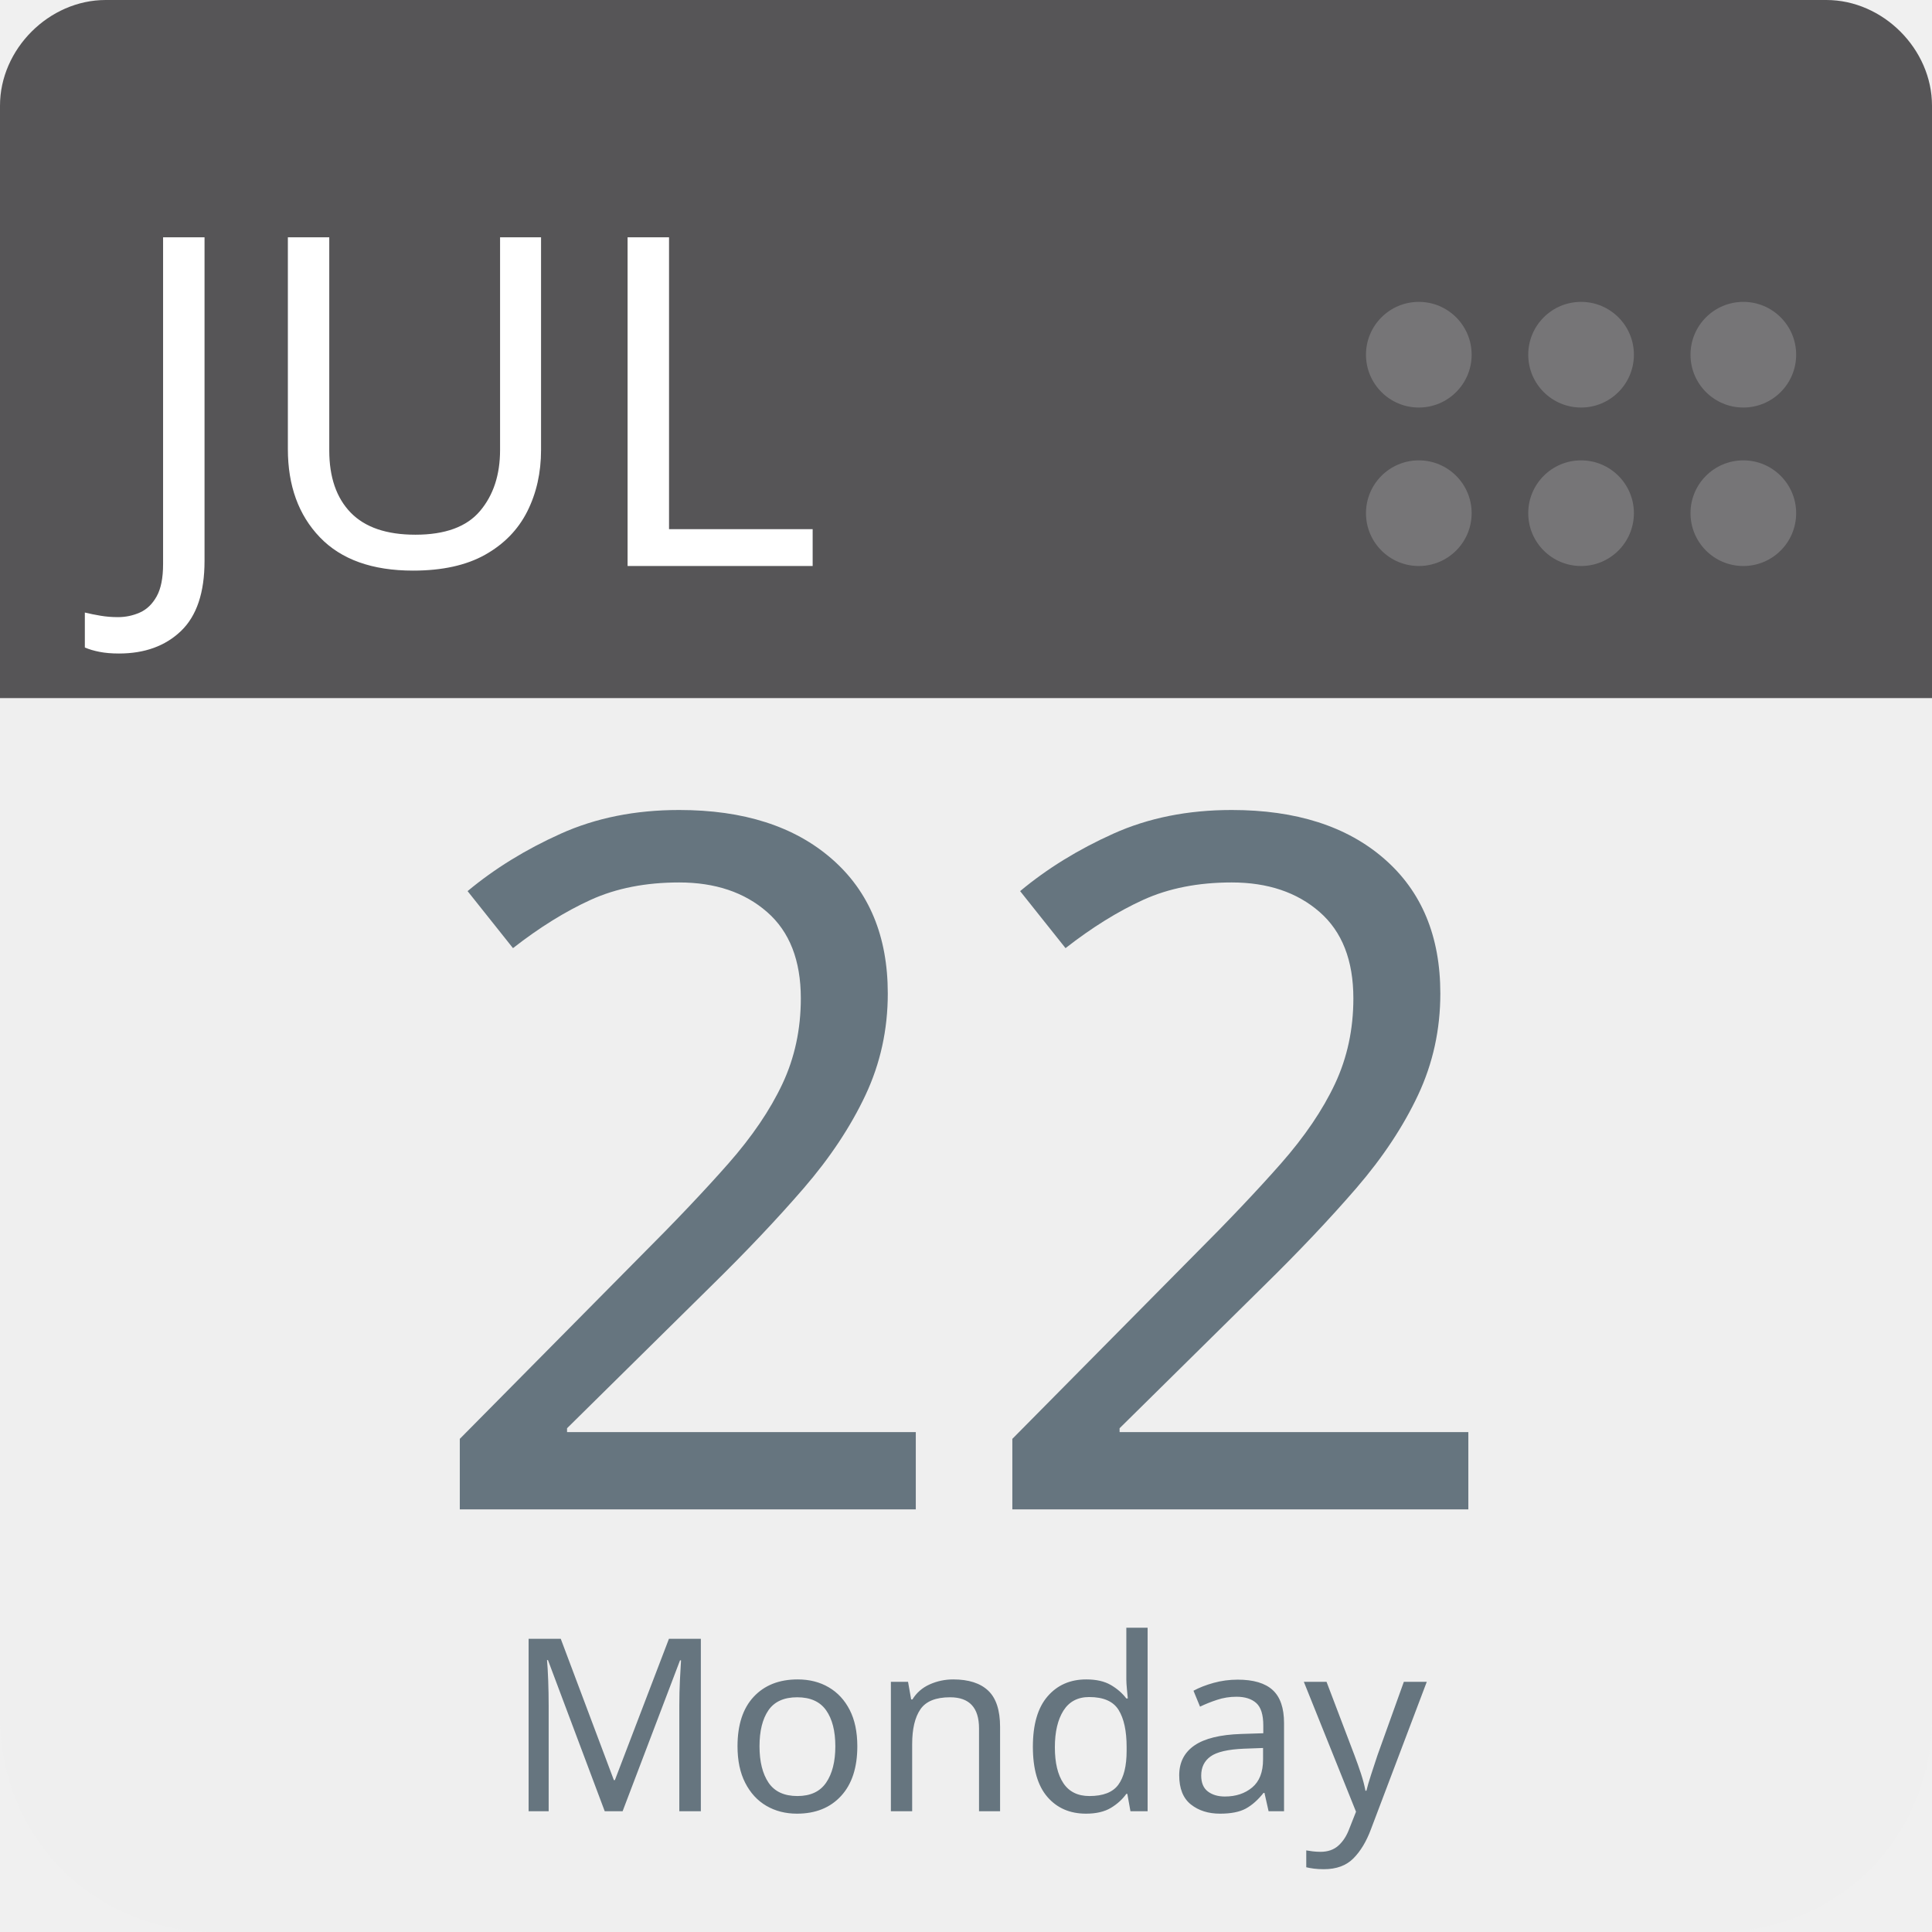
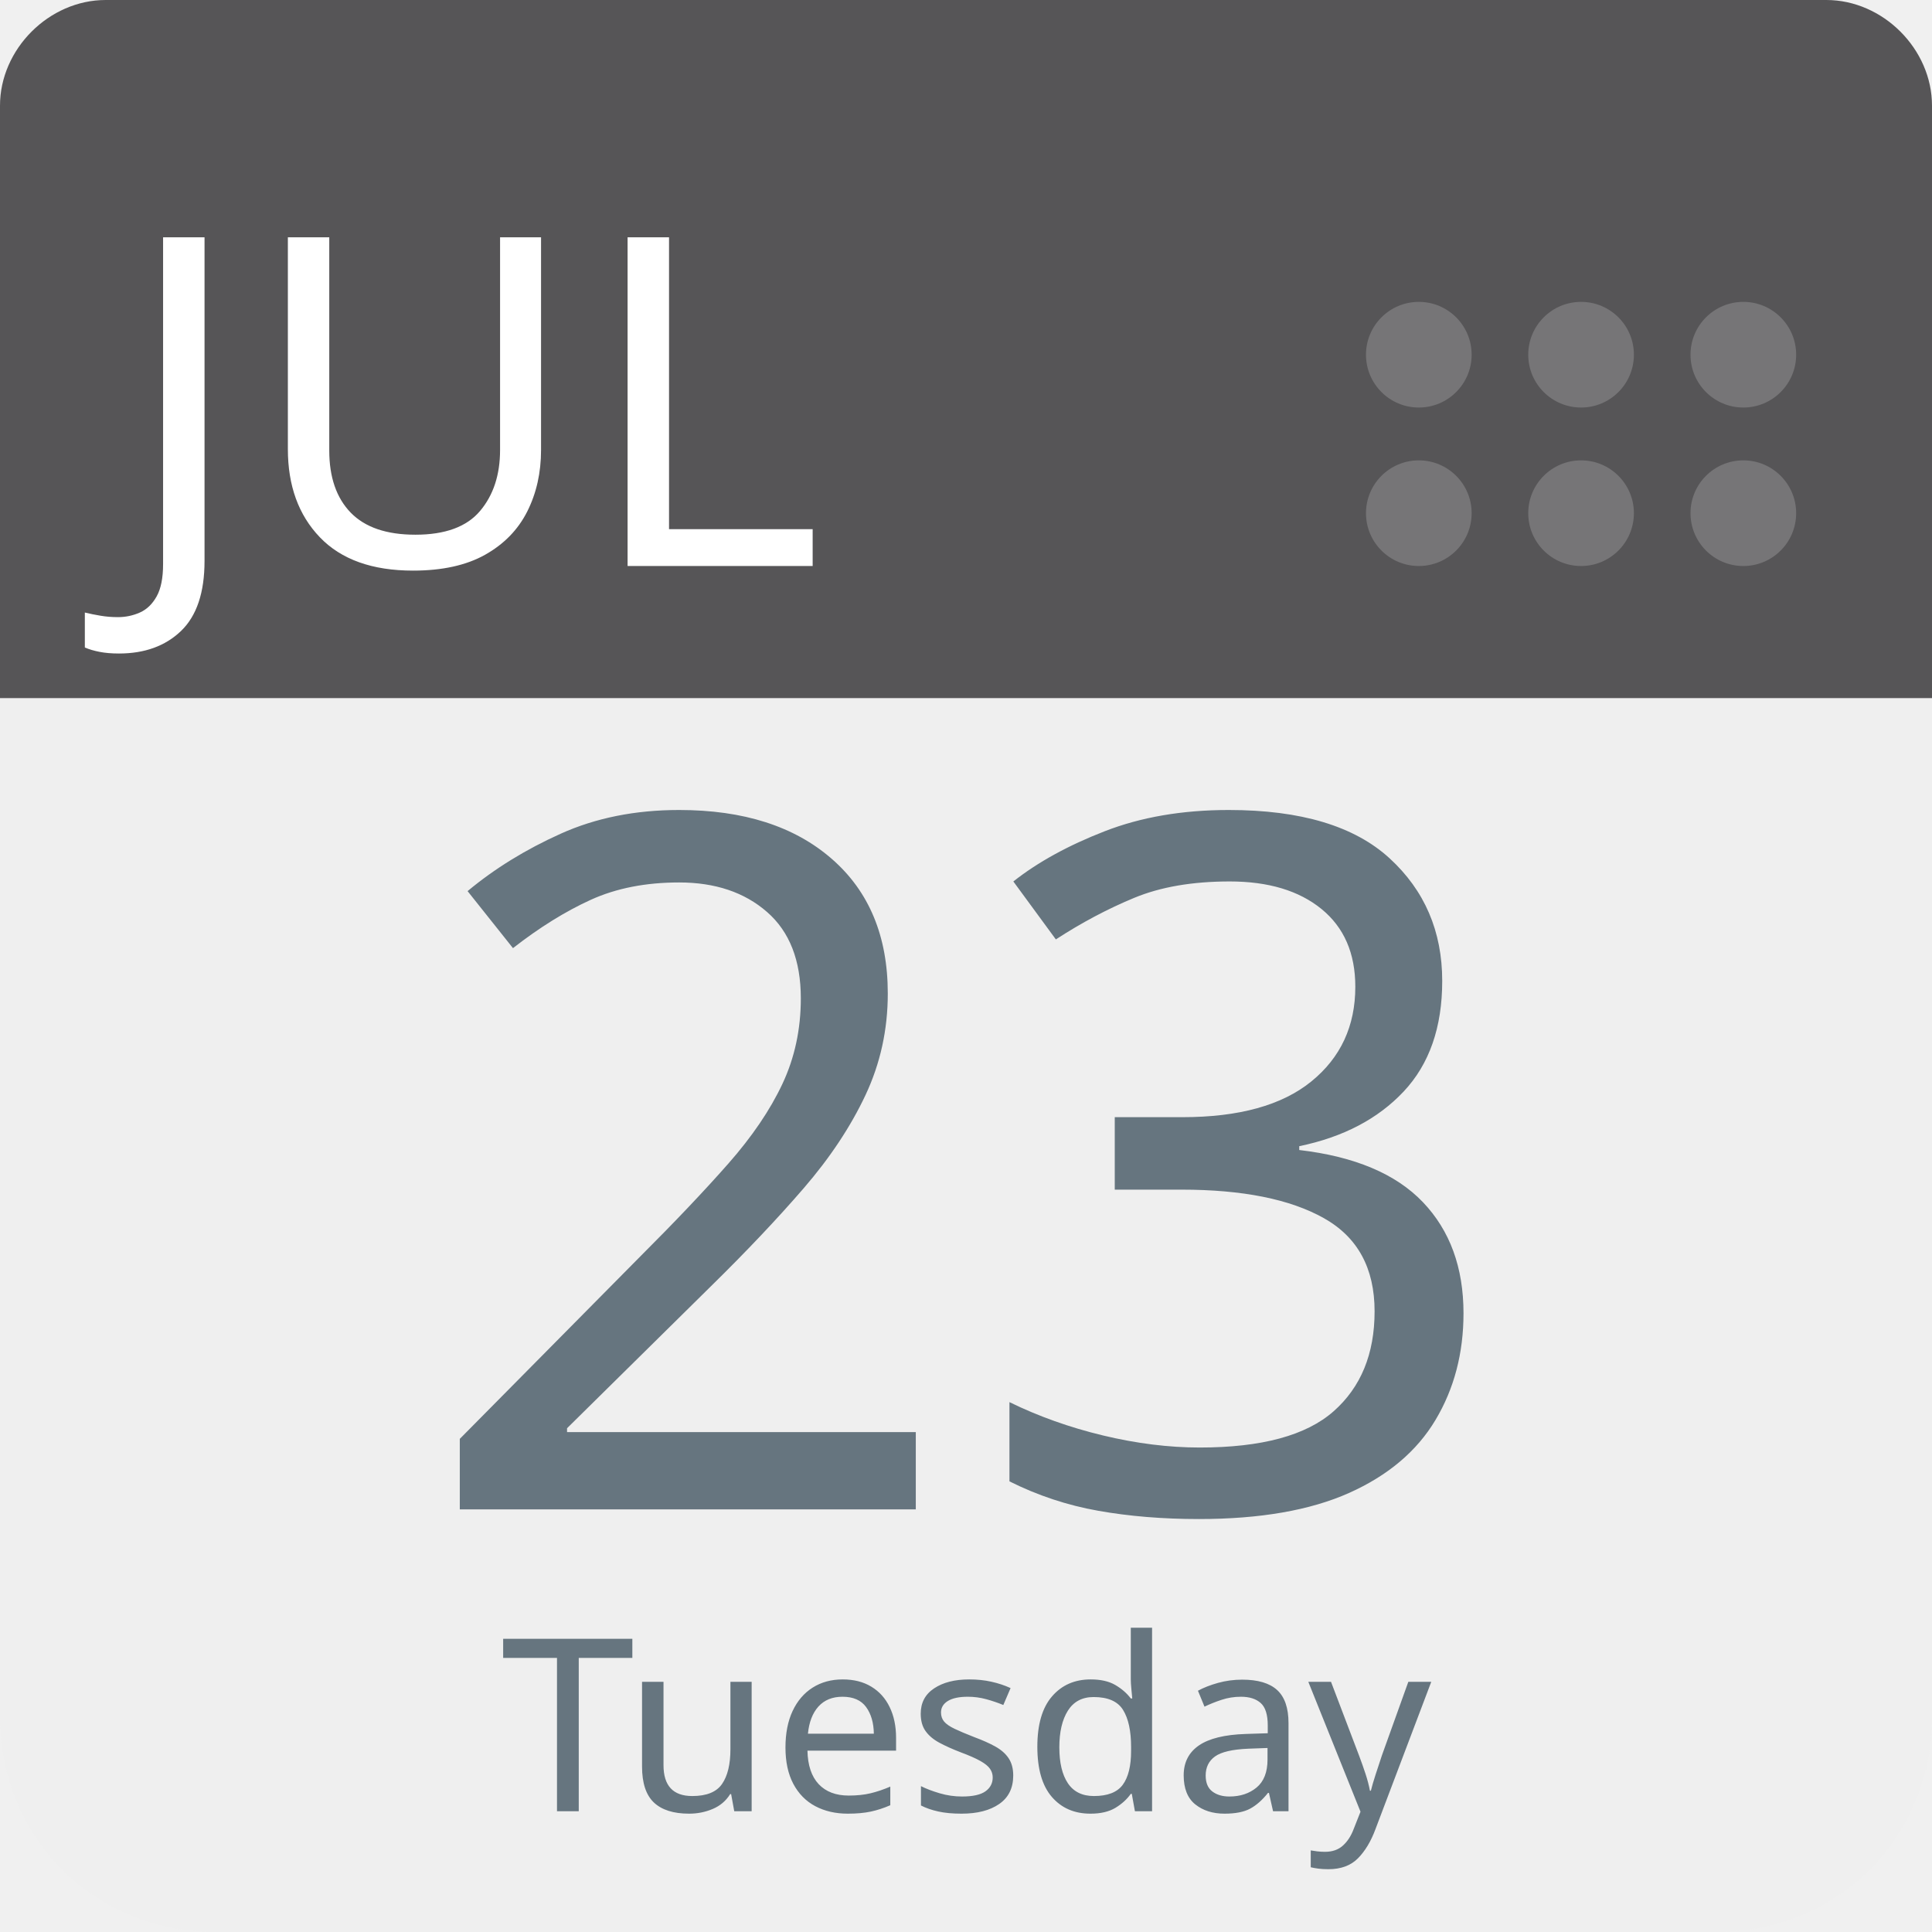
<svg xmlns="http://www.w3.org/2000/svg" aria-label="Calendar" role="img" viewBox="0 0 512 512" width="100%" height="100%" style="cursor: default">
      null
      <path d="m512,455c0,32 -25,57 -57,57l-398,0c-32,0 -57,-25 -57,-57l0,-327c0,-31 25,-57 57,-57l398,0c32,0 57,26 57,57l0,327z" fill="#efefef" />
  <path d="m484,0l-47,0l-409,0c-15,0 -28,13 -28,28l0,157l512,0l0,-157c0,-15 -13,-28 -28,-28z" fill="#565557" />
  <g fill="#767577">
    <circle cx="462" cy="136" r="14" />
    <circle cx="462" cy="94" r="14" />
    <circle cx="419" cy="136" r="14" />
    <circle cx="419" cy="94" r="14" />
    <circle cx="376" cy="136" r="14" />
    <circle cx="376" cy="94" r="14" />
  </g>
  <text id="month" x="32" y="150" fill="#fff" font-family="-apple-system, BlinkMacSystemFont, 'Noto Sans', 'Noto Sans CJK SC', 'Microsoft YaHei', sans-serif, 'Segoe UI', Roboto, 'Helvetica Neue', Arial" font-size="122px" style="text-anchor: left">JUL</text>
-   <text id="day" x="256" y="400" fill="#66757f" font-family="-apple-system, BlinkMacSystemFont, 'Noto Sans', 'Noto Sans CJK SC', 'Microsoft YaHei', sans-serif, 'Segoe UI', Roboto, 'Helvetica Neue', Arial" font-size="256px" style="text-anchor: middle">22</text>
-   <text id="weekday" x="256" y="480" fill="#66757f" font-family="-apple-system, BlinkMacSystemFont, 'Noto Sans', 'Noto Sans CJK SC', 'Microsoft YaHei', sans-serif, 'Segoe UI', Roboto, 'Helvetica Neue', Arial" font-size="64px" style="text-anchor: middle">Monday</text>
+   <text id="day" x="256" y="400" fill="#66757f" font-family="-apple-system, BlinkMacSystemFont, 'Noto Sans', 'Noto Sans CJK SC', 'Microsoft YaHei', sans-serif, 'Segoe UI', Roboto, 'Helvetica Neue', Arial" font-size="256px" style="text-anchor: middle">23</text>
+   <text id="weekday" x="256" y="480" fill="#66757f" font-family="-apple-system, BlinkMacSystemFont, 'Noto Sans', 'Noto Sans CJK SC', 'Microsoft YaHei', sans-serif, 'Segoe UI', Roboto, 'Helvetica Neue', Arial" font-size="64px" style="text-anchor: middle">Tuesday</text>
      null
    </svg>
